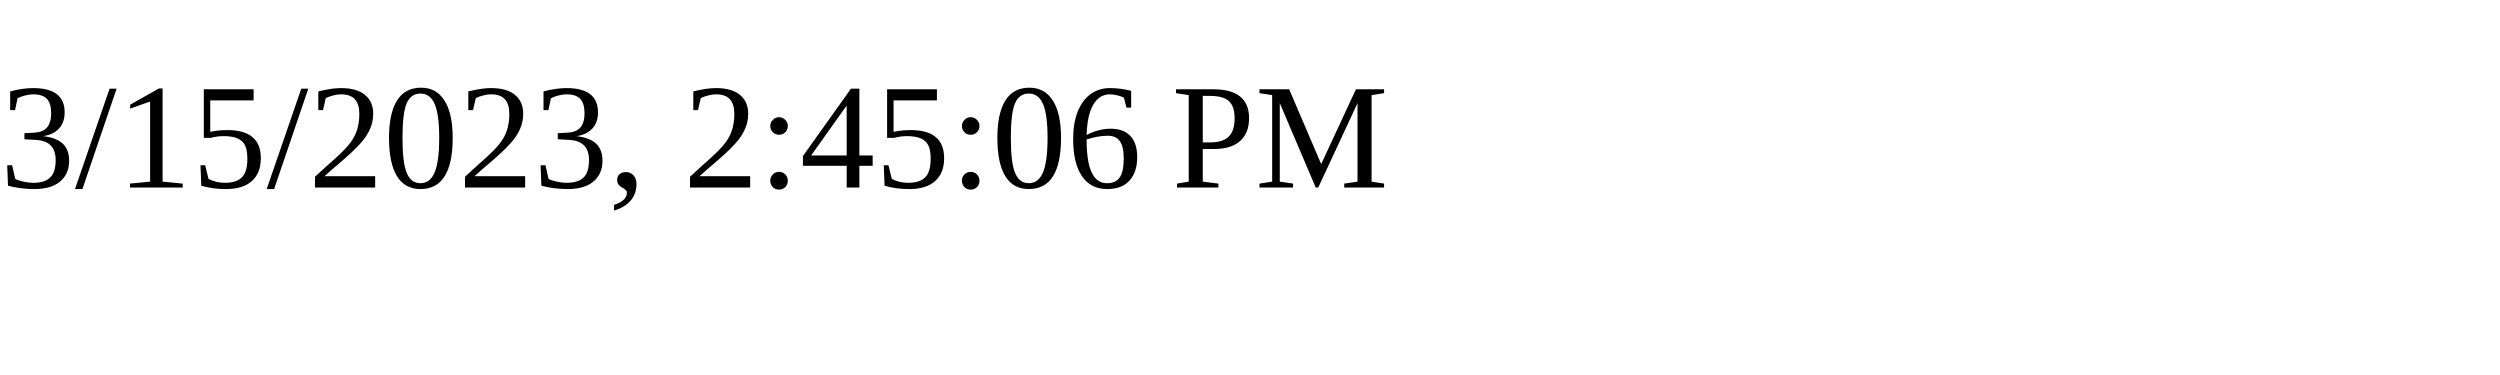
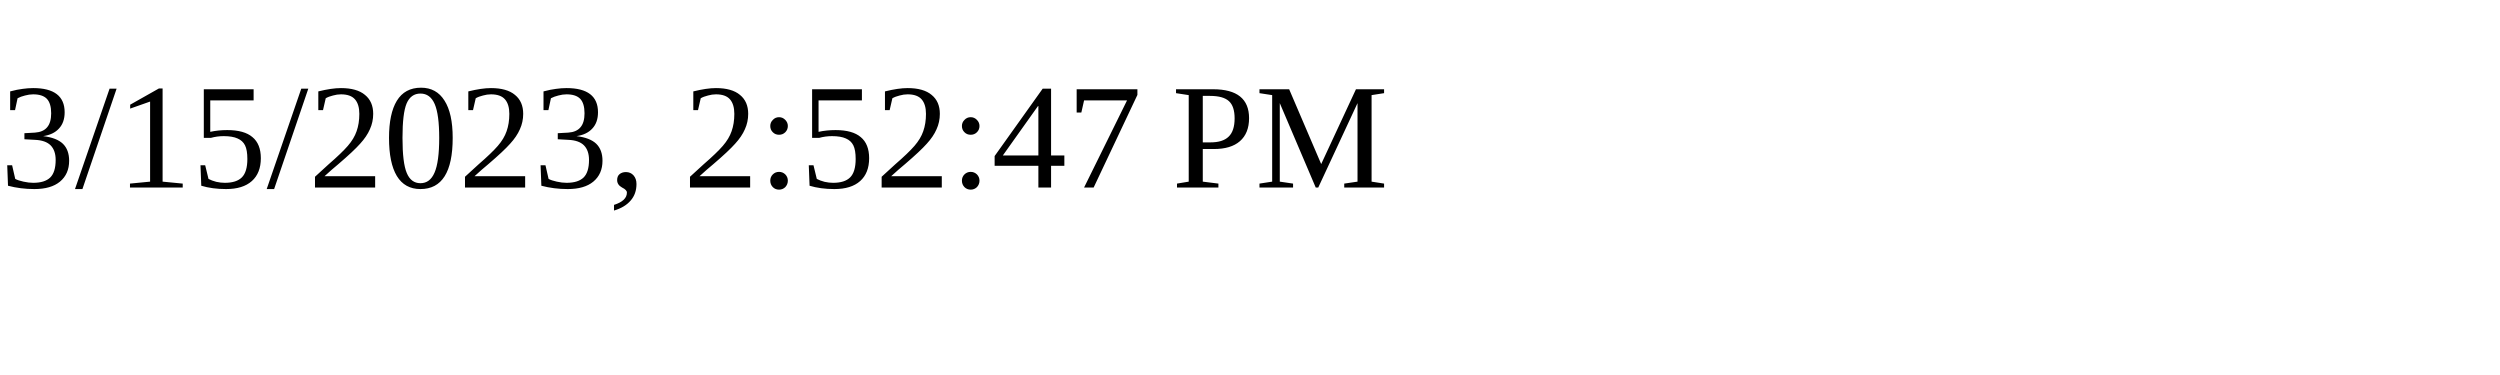
<svg xmlns="http://www.w3.org/2000/svg" height="30" width="200">
-   <text x="0" y="15">3/15/2023, 2:45:06 PM</text>
+   <text x="0" y="15">3/15/2023, 2:52:47 PM</text>
</svg>
